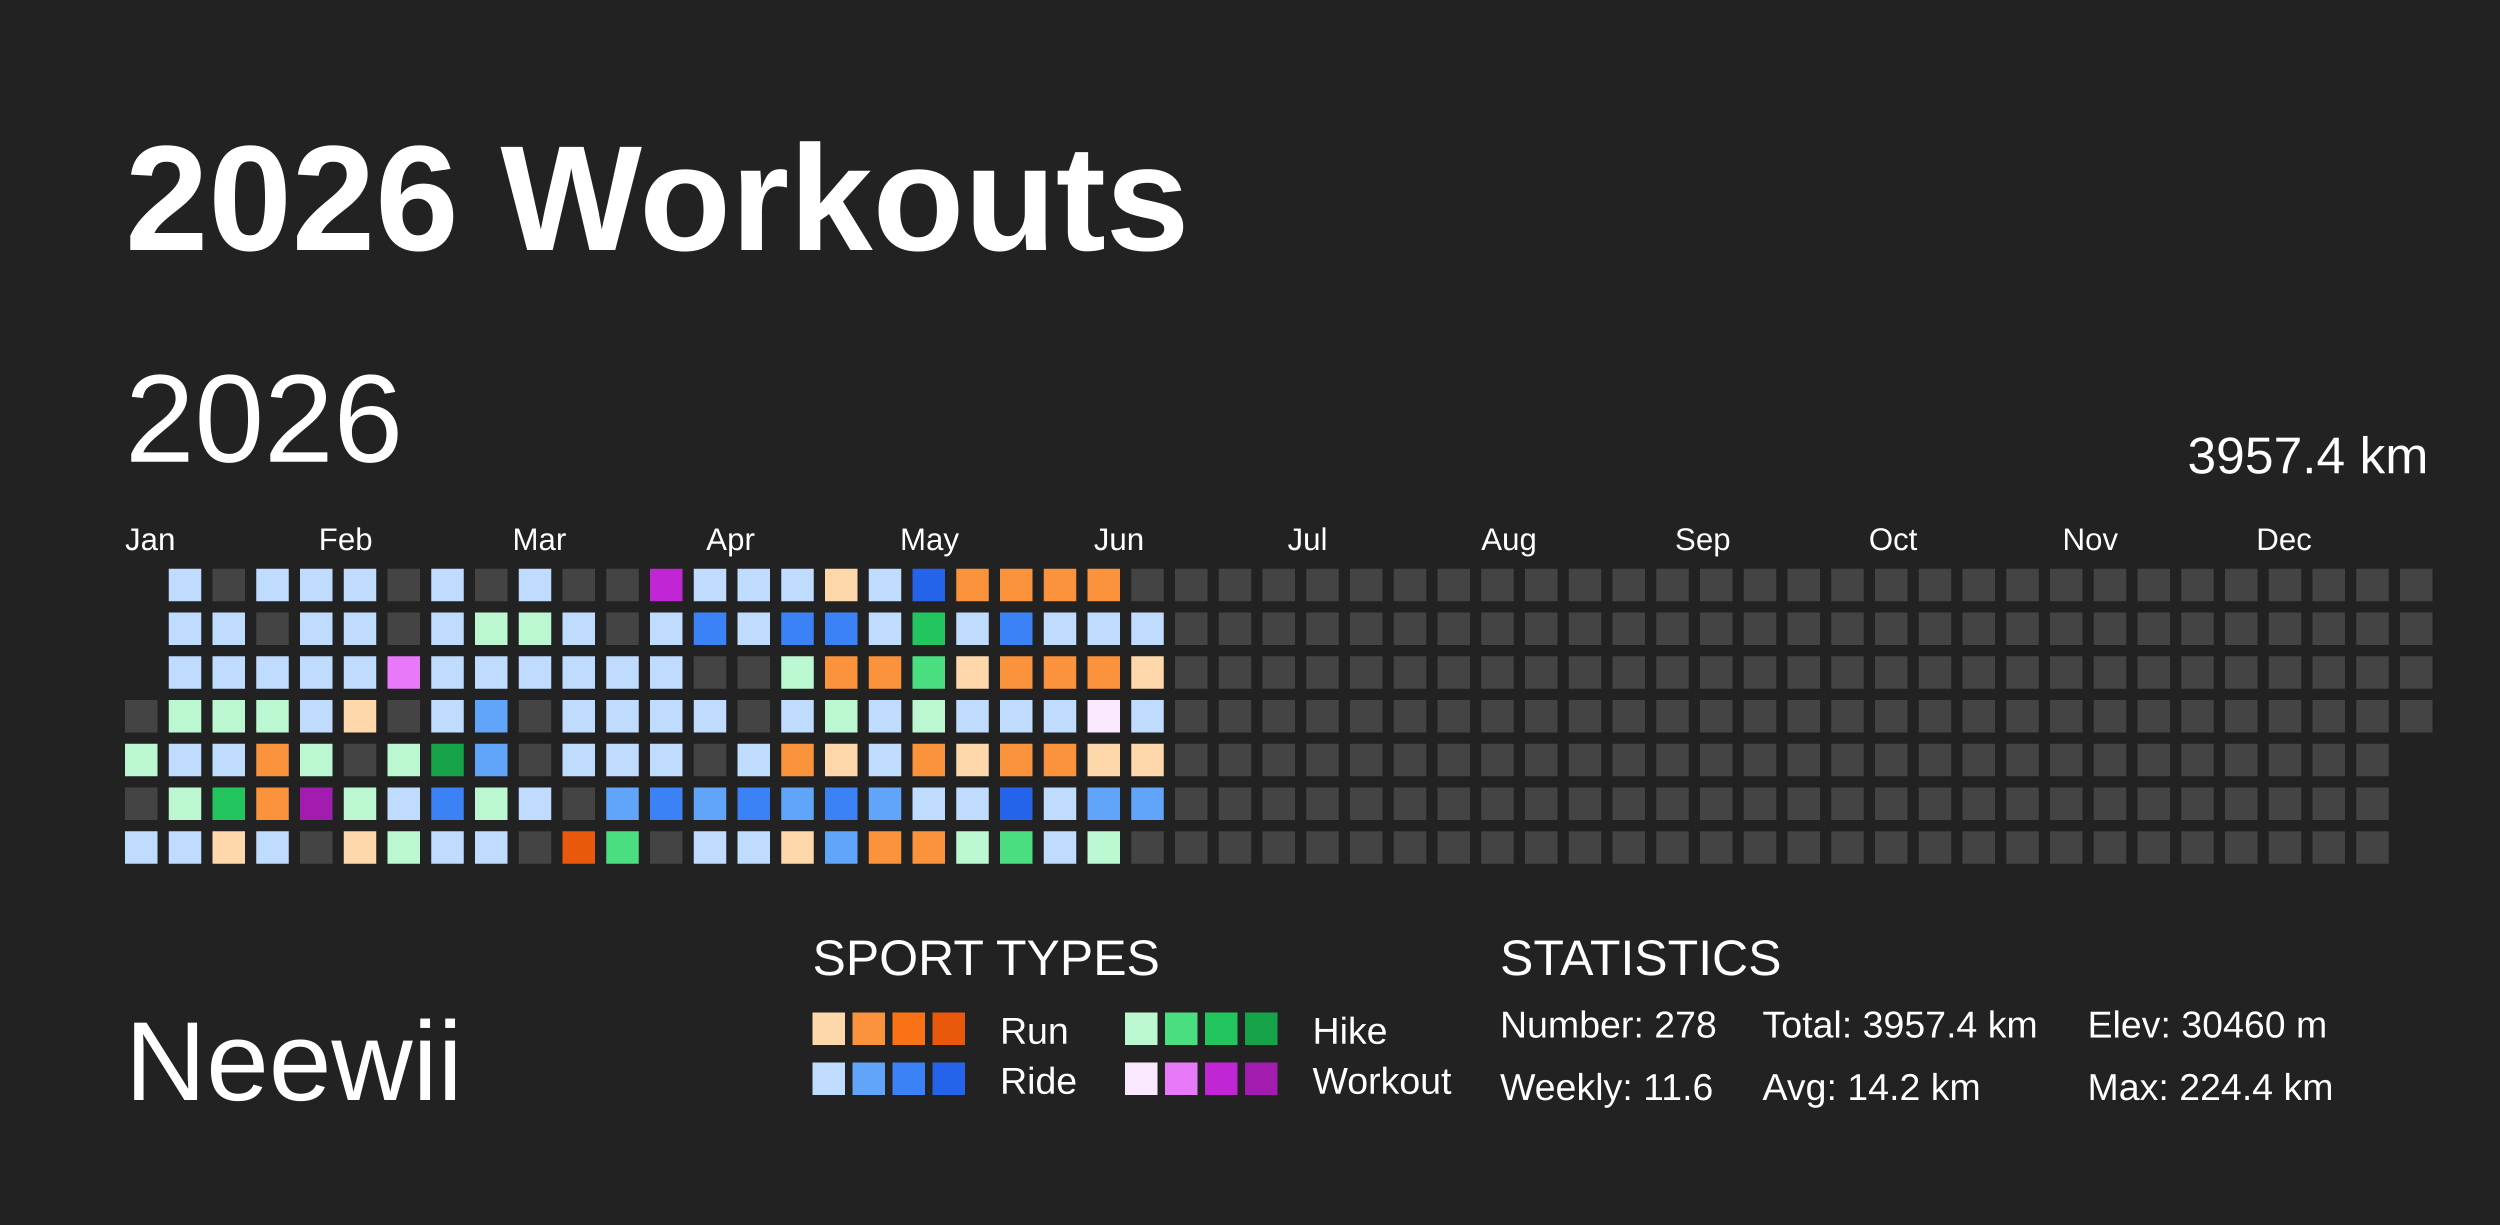
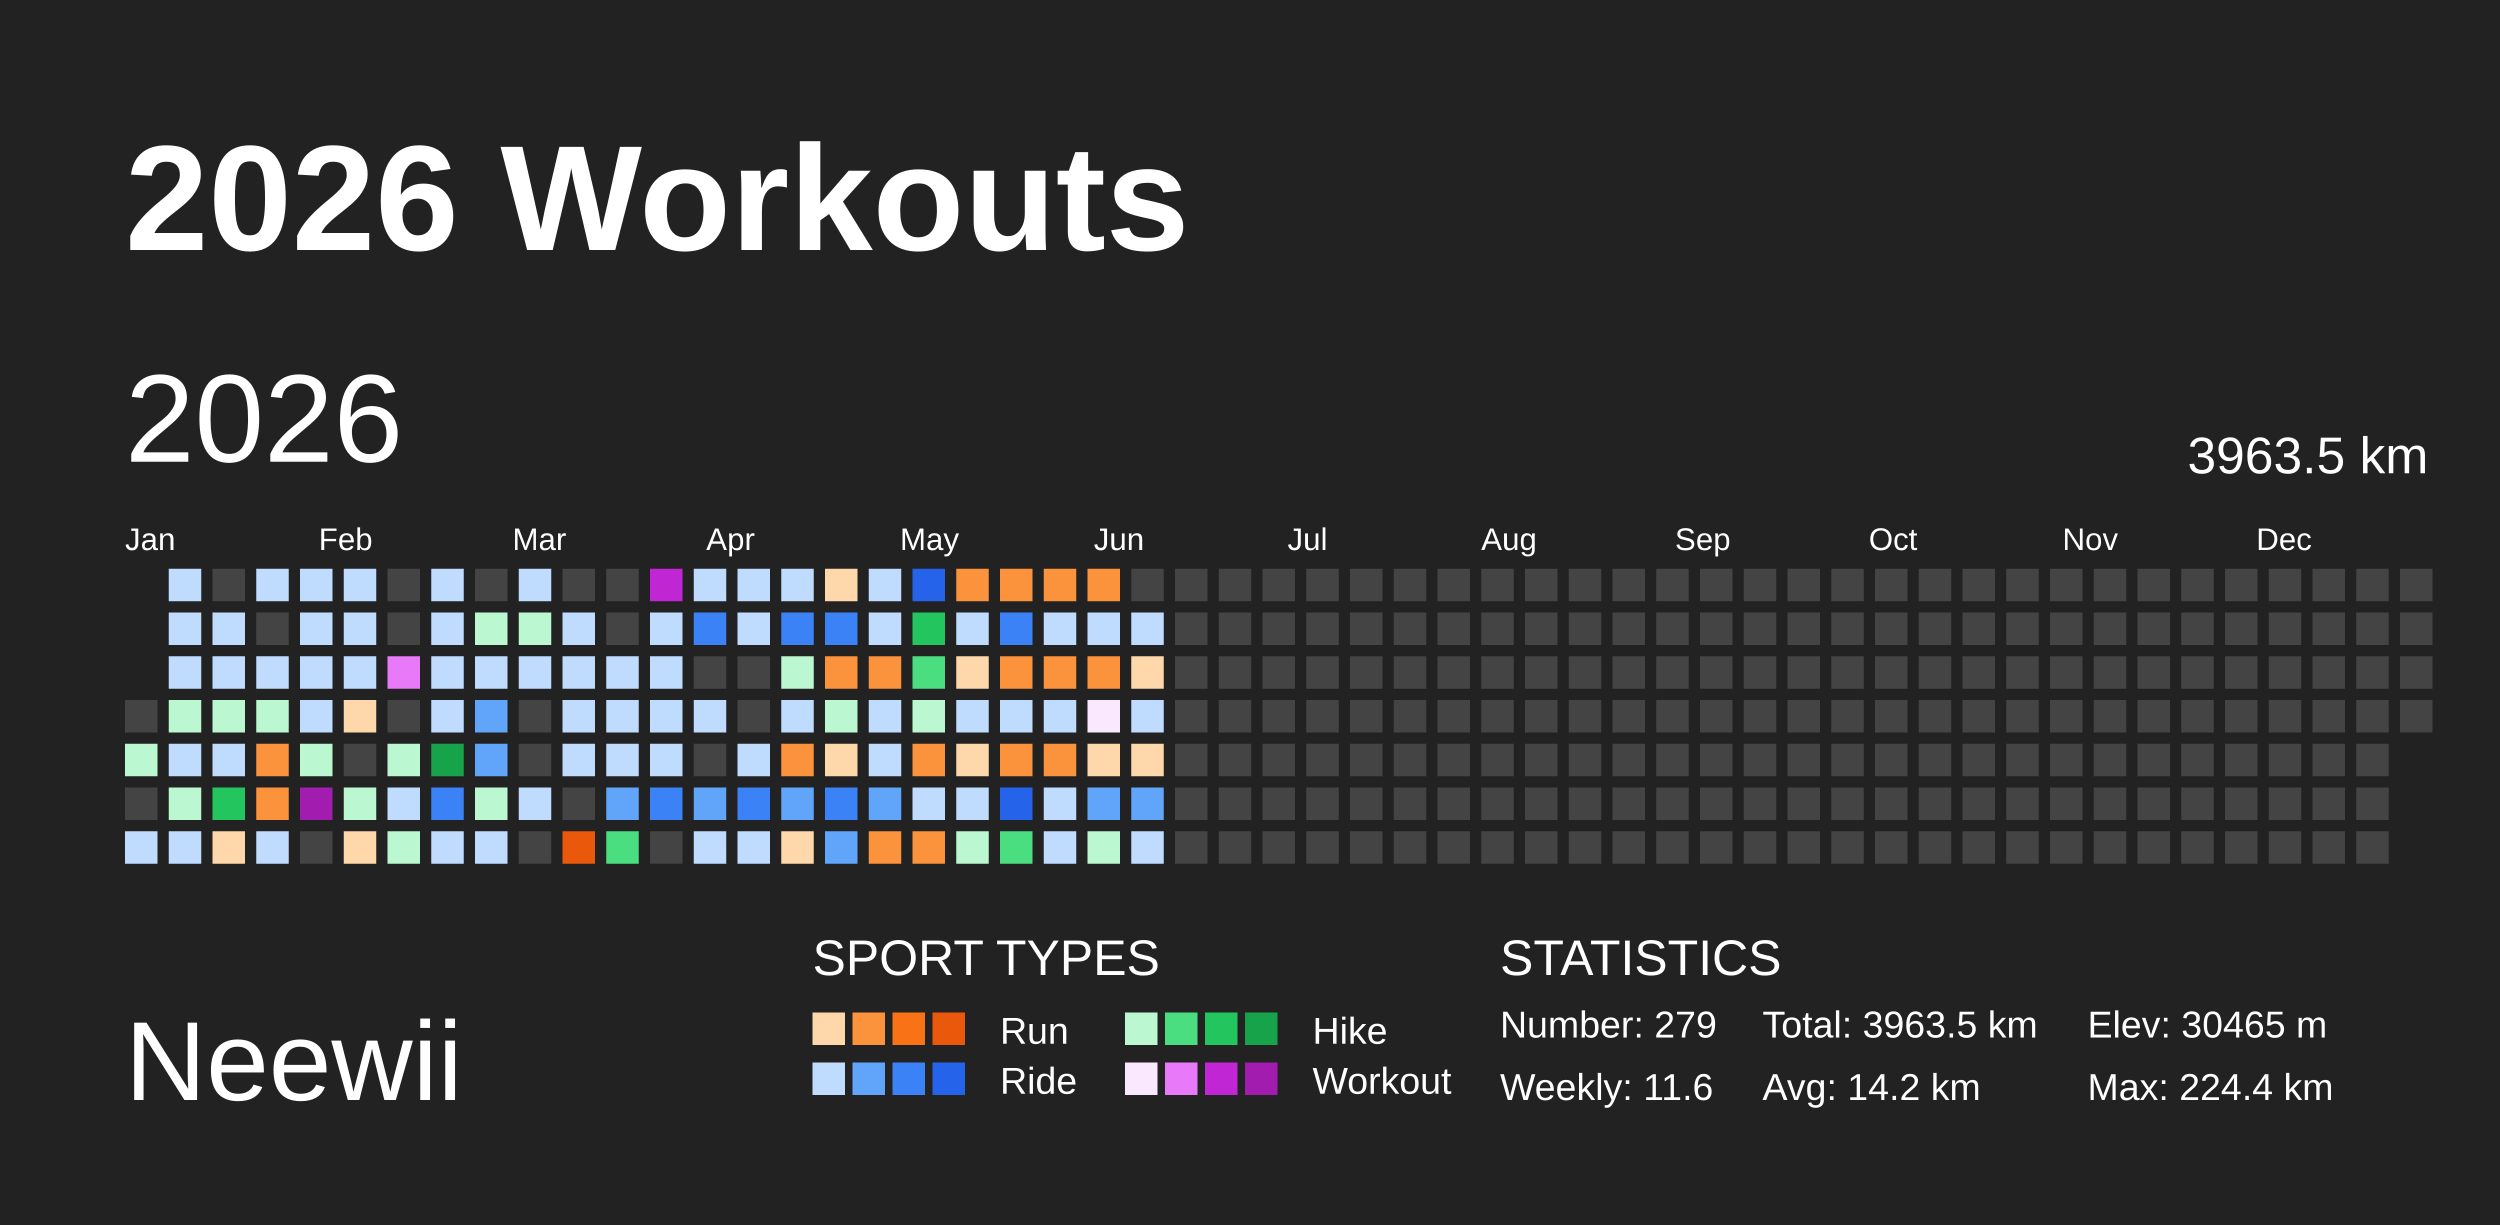
<svg xmlns="http://www.w3.org/2000/svg" baseProfile="full" height="98mm" version="1.1" viewBox="0,0,200,98" width="200mm">
  <defs />
  <rect fill="#222222" height="98" width="200" x="0" y="0" />
  <text fill="#FFFFFF" style="font-size:12px; font-family:Arial; font-weight:bold;" x="10" y="20">2026 Workouts</text>
  <text fill="#FFFFFF" style="font-size:9px; font-family:Arial" x="10" y="88">Neewii</text>
  <text fill="#FFFFFF" style="font-size:4px; font-family:Arial" x="65" y="78">SPORT TYPES</text>
  <rect fill="#fed7aa" height="2.6" width="2.6" x="65.0" y="81" />
  <rect fill="#fb923c" height="2.6" width="2.6" x="68.2" y="81" />
  <rect fill="#f97316" height="2.6" width="2.6" x="71.4" y="81" />
  <rect fill="#ea580c" height="2.6" width="2.6" x="74.6" y="81" />
  <text fill="#FFFFFF" style="font-size:3px; font-family:Arial" x="80" y="83.5">Run</text>
  <rect fill="#bbf7d0" height="2.6" width="2.6" x="90.0" y="81" />
  <rect fill="#4ade80" height="2.6" width="2.6" x="93.2" y="81" />
  <rect fill="#22c55e" height="2.6" width="2.6" x="96.4" y="81" />
  <rect fill="#16a34a" height="2.6" width="2.6" x="99.6" y="81" />
  <text fill="#FFFFFF" style="font-size:3px; font-family:Arial" x="105" y="83.5">Hike</text>
  <rect fill="#bfdbfe" height="2.6" width="2.6" x="65.0" y="85" />
  <rect fill="#60a5fa" height="2.6" width="2.6" x="68.2" y="85" />
  <rect fill="#3b82f6" height="2.6" width="2.6" x="71.4" y="85" />
  <rect fill="#2563eb" height="2.6" width="2.6" x="74.6" y="85" />
  <text fill="#FFFFFF" style="font-size:3px; font-family:Arial" x="80" y="87.5">Ride</text>
  <rect fill="#fae8ff" height="2.6" width="2.6" x="90.0" y="85" />
  <rect fill="#e879f9" height="2.6" width="2.6" x="93.2" y="85" />
  <rect fill="#c026d3" height="2.6" width="2.6" x="96.4" y="85" />
  <rect fill="#a21caf" height="2.6" width="2.6" x="99.6" y="85" />
  <text fill="#FFFFFF" style="font-size:3px; font-family:Arial" x="105" y="87.5">Workout</text>
  <text fill="#FFFFFF" style="font-size:4px; font-family:Arial" x="120" y="78">STATISTICS</text>
-   <text fill="#FFFFFF" style="font-size:3px; font-family:Arial" x="120" y="83">Number: 278</text>
+   <text fill="#FFFFFF" style="font-size:3px; font-family:Arial" x="120" y="83">Number: 279</text>
  <text fill="#FFFFFF" style="font-size:3px; font-family:Arial" x="120" y="88">Weekly: 11.6</text>
-   <text fill="#FFFFFF" style="font-size:3px; font-family:Arial" x="141" y="83">Total: 3957.4 km</text>
+   <text fill="#FFFFFF" style="font-size:3px; font-family:Arial" x="141" y="83">Total: 3963.5 km</text>
  <text fill="#FFFFFF" style="font-size:3px; font-family:Arial" x="141" y="88">Avg: 14.2 km</text>
-   <text fill="#FFFFFF" style="font-size:3px; font-family:Arial" x="167" y="83">Elev: 30460 m</text>
+   <text fill="#FFFFFF" style="font-size:3px; font-family:Arial" x="167" y="83">Elev: 30465 m</text>
  <text fill="#FFFFFF" style="font-size:3px; font-family:Arial" x="167" y="88">Max: 224.4 km</text>
  <text dominant-baseline="hanging" fill="#FFFFFF" style="font-size:10.0px; font-family:Arial;" x="10" y="30">2026</text>
-   <text dominant-baseline="hanging" fill="#FFFFFF" style="font-size:4.125px; font-family:Arial;" x="175" y="35">3957.4 km</text>
+   <text dominant-baseline="hanging" fill="#FFFFFF" style="font-size:4.125px; font-family:Arial;" x="175" y="35">3963.5 km</text>
  <text fill="#FFFFFF" style="font-size:2.5px; font-family:Arial" x="10.0" y="44">Jan</text>
  <text fill="#FFFFFF" style="font-size:2.5px; font-family:Arial" x="25.5" y="44">Feb</text>
  <text fill="#FFFFFF" style="font-size:2.5px; font-family:Arial" x="41.0" y="44">Mar</text>
  <text fill="#FFFFFF" style="font-size:2.5px; font-family:Arial" x="56.5" y="44">Apr</text>
  <text fill="#FFFFFF" style="font-size:2.5px; font-family:Arial" x="72.0" y="44">May</text>
  <text fill="#FFFFFF" style="font-size:2.5px; font-family:Arial" x="87.5" y="44">Jun</text>
  <text fill="#FFFFFF" style="font-size:2.5px; font-family:Arial" x="103.0" y="44">Jul</text>
  <text fill="#FFFFFF" style="font-size:2.5px; font-family:Arial" x="118.5" y="44">Aug</text>
  <text fill="#FFFFFF" style="font-size:2.5px; font-family:Arial" x="134.0" y="44">Sep</text>
  <text fill="#FFFFFF" style="font-size:2.5px; font-family:Arial" x="149.5" y="44">Oct</text>
  <text fill="#FFFFFF" style="font-size:2.5px; font-family:Arial" x="165.0" y="44">Nov</text>
  <text fill="#FFFFFF" style="font-size:2.5px; font-family:Arial" x="180.5" y="44">Dec</text>
  <rect fill="#444444" height="2.6" width="2.6" x="10.0" y="56.0" />
  <rect fill="#bbf7d0" height="2.6" width="2.6" x="10.0" y="59.5" />
  <rect fill="#444444" height="2.6" width="2.6" x="10.0" y="63.0" />
  <rect fill="#bfdbfe" height="2.6" width="2.6" x="10.0" y="66.5" />
  <rect fill="#bfdbfe" height="2.6" width="2.6" x="13.5" y="45.5" />
  <rect fill="#bfdbfe" height="2.6" width="2.6" x="13.5" y="49.0" />
  <rect fill="#bfdbfe" height="2.6" width="2.6" x="13.5" y="52.5" />
  <rect fill="#bbf7d0" height="2.6" width="2.6" x="13.5" y="56.0" />
  <rect fill="#bfdbfe" height="2.6" width="2.6" x="13.5" y="59.5" />
  <rect fill="#bbf7d0" height="2.6" width="2.6" x="13.5" y="63.0" />
  <rect fill="#bfdbfe" height="2.6" width="2.6" x="13.5" y="66.5" />
  <rect fill="#444444" height="2.6" width="2.6" x="17.0" y="45.5" />
  <rect fill="#bfdbfe" height="2.6" width="2.6" x="17.0" y="49.0" />
  <rect fill="#bfdbfe" height="2.6" width="2.6" x="17.0" y="52.5" />
  <rect fill="#bbf7d0" height="2.6" width="2.6" x="17.0" y="56.0" />
  <rect fill="#bfdbfe" height="2.6" width="2.6" x="17.0" y="59.5" />
  <rect fill="#22c55e" height="2.6" width="2.6" x="17.0" y="63.0" />
  <rect fill="#fed7aa" height="2.6" width="2.6" x="17.0" y="66.5" />
  <rect fill="#bfdbfe" height="2.6" width="2.6" x="20.5" y="45.5" />
  <rect fill="#444444" height="2.6" width="2.6" x="20.5" y="49.0" />
  <rect fill="#bfdbfe" height="2.6" width="2.6" x="20.5" y="52.5" />
  <rect fill="#bbf7d0" height="2.6" width="2.6" x="20.5" y="56.0" />
  <rect fill="#fb923c" height="2.6" width="2.6" x="20.5" y="59.5" />
  <rect fill="#fb923c" height="2.6" width="2.6" x="20.5" y="63.0" />
  <rect fill="#bfdbfe" height="2.6" width="2.6" x="20.5" y="66.5" />
  <rect fill="#bfdbfe" height="2.6" width="2.6" x="24.0" y="45.5" />
  <rect fill="#bfdbfe" height="2.6" width="2.6" x="24.0" y="49.0" />
  <rect fill="#bfdbfe" height="2.6" width="2.6" x="24.0" y="52.5" />
  <rect fill="#bfdbfe" height="2.6" width="2.6" x="24.0" y="56.0" />
  <rect fill="#bbf7d0" height="2.6" width="2.6" x="24.0" y="59.5" />
  <rect fill="#a21caf" height="2.6" width="2.6" x="24.0" y="63.0" />
  <rect fill="#444444" height="2.6" width="2.6" x="24.0" y="66.5" />
  <rect fill="#bfdbfe" height="2.6" width="2.6" x="27.5" y="45.5" />
  <rect fill="#bfdbfe" height="2.6" width="2.6" x="27.5" y="49.0" />
  <rect fill="#bfdbfe" height="2.6" width="2.6" x="27.5" y="52.5" />
  <rect fill="#fed7aa" height="2.6" width="2.6" x="27.5" y="56.0" />
  <rect fill="#444444" height="2.6" width="2.6" x="27.5" y="59.5" />
  <rect fill="#bbf7d0" height="2.6" width="2.6" x="27.5" y="63.0" />
  <rect fill="#fed7aa" height="2.6" width="2.6" x="27.5" y="66.5" />
  <rect fill="#444444" height="2.6" width="2.6" x="31.0" y="45.5" />
  <rect fill="#444444" height="2.6" width="2.6" x="31.0" y="49.0" />
  <rect fill="#e879f9" height="2.6" width="2.6" x="31.0" y="52.5" />
  <rect fill="#444444" height="2.6" width="2.6" x="31.0" y="56.0" />
  <rect fill="#bbf7d0" height="2.6" width="2.6" x="31.0" y="59.5" />
  <rect fill="#bfdbfe" height="2.6" width="2.6" x="31.0" y="63.0" />
  <rect fill="#bbf7d0" height="2.6" width="2.6" x="31.0" y="66.5" />
  <rect fill="#bfdbfe" height="2.6" width="2.6" x="34.5" y="45.5" />
  <rect fill="#bfdbfe" height="2.6" width="2.6" x="34.5" y="49.0" />
  <rect fill="#bfdbfe" height="2.6" width="2.6" x="34.5" y="52.5" />
  <rect fill="#bfdbfe" height="2.6" width="2.6" x="34.5" y="56.0" />
  <rect fill="#16a34a" height="2.6" width="2.6" x="34.5" y="59.5" />
  <rect fill="#3b82f6" height="2.6" width="2.6" x="34.5" y="63.0" />
  <rect fill="#bfdbfe" height="2.6" width="2.6" x="34.5" y="66.5" />
  <rect fill="#444444" height="2.6" width="2.6" x="38.0" y="45.5" />
  <rect fill="#bbf7d0" height="2.6" width="2.6" x="38.0" y="49.0" />
  <rect fill="#bfdbfe" height="2.6" width="2.6" x="38.0" y="52.5" />
  <rect fill="#60a5fa" height="2.6" width="2.6" x="38.0" y="56.0" />
  <rect fill="#60a5fa" height="2.6" width="2.6" x="38.0" y="59.5" />
  <rect fill="#bbf7d0" height="2.6" width="2.6" x="38.0" y="63.0" />
  <rect fill="#bfdbfe" height="2.6" width="2.6" x="38.0" y="66.5" />
  <rect fill="#bfdbfe" height="2.6" width="2.6" x="41.5" y="45.5" />
  <rect fill="#bbf7d0" height="2.6" width="2.6" x="41.5" y="49.0" />
  <rect fill="#bfdbfe" height="2.6" width="2.6" x="41.5" y="52.5" />
  <rect fill="#444444" height="2.6" width="2.6" x="41.5" y="56.0" />
  <rect fill="#444444" height="2.6" width="2.6" x="41.5" y="59.5" />
  <rect fill="#bfdbfe" height="2.6" width="2.6" x="41.5" y="63.0" />
  <rect fill="#444444" height="2.6" width="2.6" x="41.5" y="66.5" />
  <rect fill="#444444" height="2.6" width="2.6" x="45.0" y="45.5" />
  <rect fill="#bfdbfe" height="2.6" width="2.6" x="45.0" y="49.0" />
  <rect fill="#bfdbfe" height="2.6" width="2.6" x="45.0" y="52.5" />
  <rect fill="#bfdbfe" height="2.6" width="2.6" x="45.0" y="56.0" />
  <rect fill="#bfdbfe" height="2.6" width="2.6" x="45.0" y="59.5" />
  <rect fill="#444444" height="2.6" width="2.6" x="45.0" y="63.0" />
  <rect fill="#ea580c" height="2.6" width="2.6" x="45.0" y="66.5" />
  <rect fill="#444444" height="2.6" width="2.6" x="48.5" y="45.5" />
  <rect fill="#444444" height="2.6" width="2.6" x="48.5" y="49.0" />
  <rect fill="#bfdbfe" height="2.6" width="2.6" x="48.5" y="52.5" />
  <rect fill="#bfdbfe" height="2.6" width="2.6" x="48.5" y="56.0" />
  <rect fill="#bfdbfe" height="2.6" width="2.6" x="48.5" y="59.5" />
  <rect fill="#60a5fa" height="2.6" width="2.6" x="48.5" y="63.0" />
  <rect fill="#4ade80" height="2.6" width="2.6" x="48.5" y="66.5" />
  <rect fill="#c026d3" height="2.6" width="2.6" x="52.0" y="45.5" />
  <rect fill="#bfdbfe" height="2.6" width="2.6" x="52.0" y="49.0" />
  <rect fill="#bfdbfe" height="2.6" width="2.6" x="52.0" y="52.5" />
  <rect fill="#bfdbfe" height="2.6" width="2.6" x="52.0" y="56.0" />
  <rect fill="#bfdbfe" height="2.6" width="2.6" x="52.0" y="59.5" />
  <rect fill="#3b82f6" height="2.6" width="2.6" x="52.0" y="63.0" />
  <rect fill="#444444" height="2.6" width="2.6" x="52.0" y="66.5" />
  <rect fill="#bfdbfe" height="2.6" width="2.6" x="55.5" y="45.5" />
  <rect fill="#3b82f6" height="2.6" width="2.6" x="55.5" y="49.0" />
  <rect fill="#444444" height="2.6" width="2.6" x="55.5" y="52.5" />
  <rect fill="#bfdbfe" height="2.6" width="2.6" x="55.5" y="56.0" />
  <rect fill="#444444" height="2.6" width="2.6" x="55.5" y="59.5" />
  <rect fill="#60a5fa" height="2.6" width="2.6" x="55.5" y="63.0" />
  <rect fill="#bfdbfe" height="2.6" width="2.6" x="55.5" y="66.5" />
  <rect fill="#bfdbfe" height="2.6" width="2.6" x="59.0" y="45.5" />
  <rect fill="#bfdbfe" height="2.6" width="2.6" x="59.0" y="49.0" />
  <rect fill="#444444" height="2.6" width="2.6" x="59.0" y="52.5" />
  <rect fill="#444444" height="2.6" width="2.6" x="59.0" y="56.0" />
  <rect fill="#bfdbfe" height="2.6" width="2.6" x="59.0" y="59.5" />
  <rect fill="#3b82f6" height="2.6" width="2.6" x="59.0" y="63.0" />
  <rect fill="#bfdbfe" height="2.6" width="2.6" x="59.0" y="66.5" />
  <rect fill="#bfdbfe" height="2.6" width="2.6" x="62.5" y="45.5" />
  <rect fill="#3b82f6" height="2.6" width="2.6" x="62.5" y="49.0" />
  <rect fill="#bbf7d0" height="2.6" width="2.6" x="62.5" y="52.5" />
  <rect fill="#bfdbfe" height="2.6" width="2.6" x="62.5" y="56.0" />
  <rect fill="#fb923c" height="2.6" width="2.6" x="62.5" y="59.5" />
  <rect fill="#60a5fa" height="2.6" width="2.6" x="62.5" y="63.0" />
  <rect fill="#fed7aa" height="2.6" width="2.6" x="62.5" y="66.5" />
  <rect fill="#fed7aa" height="2.6" width="2.6" x="66.0" y="45.5" />
  <rect fill="#3b82f6" height="2.6" width="2.6" x="66.0" y="49.0" />
  <rect fill="#fb923c" height="2.6" width="2.6" x="66.0" y="52.5" />
  <rect fill="#bbf7d0" height="2.6" width="2.6" x="66.0" y="56.0" />
  <rect fill="#fed7aa" height="2.6" width="2.6" x="66.0" y="59.5" />
  <rect fill="#3b82f6" height="2.6" width="2.6" x="66.0" y="63.0" />
  <rect fill="#60a5fa" height="2.6" width="2.6" x="66.0" y="66.5" />
  <rect fill="#bfdbfe" height="2.6" width="2.6" x="69.5" y="45.5" />
  <rect fill="#bfdbfe" height="2.6" width="2.6" x="69.5" y="49.0" />
  <rect fill="#fb923c" height="2.6" width="2.6" x="69.5" y="52.5" />
  <rect fill="#bfdbfe" height="2.6" width="2.6" x="69.5" y="56.0" />
  <rect fill="#bfdbfe" height="2.6" width="2.6" x="69.5" y="59.5" />
  <rect fill="#60a5fa" height="2.6" width="2.6" x="69.5" y="63.0" />
  <rect fill="#fb923c" height="2.6" width="2.6" x="69.5" y="66.5" />
  <rect fill="#2563eb" height="2.6" width="2.6" x="73.0" y="45.5" />
  <rect fill="#22c55e" height="2.6" width="2.6" x="73.0" y="49.0" />
  <rect fill="#4ade80" height="2.6" width="2.6" x="73.0" y="52.5" />
  <rect fill="#bbf7d0" height="2.6" width="2.6" x="73.0" y="56.0" />
  <rect fill="#fb923c" height="2.6" width="2.6" x="73.0" y="59.5" />
  <rect fill="#bfdbfe" height="2.6" width="2.6" x="73.0" y="63.0" />
  <rect fill="#fb923c" height="2.6" width="2.6" x="73.0" y="66.5" />
  <rect fill="#fb923c" height="2.6" width="2.6" x="76.5" y="45.5" />
  <rect fill="#bfdbfe" height="2.6" width="2.6" x="76.5" y="49.0" />
  <rect fill="#fed7aa" height="2.6" width="2.6" x="76.5" y="52.5" />
  <rect fill="#bfdbfe" height="2.6" width="2.6" x="76.5" y="56.0" />
  <rect fill="#fed7aa" height="2.6" width="2.6" x="76.5" y="59.5" />
  <rect fill="#bfdbfe" height="2.6" width="2.6" x="76.5" y="63.0" />
  <rect fill="#bbf7d0" height="2.6" width="2.6" x="76.5" y="66.5" />
  <rect fill="#fb923c" height="2.6" width="2.6" x="80.0" y="45.5" />
  <rect fill="#3b82f6" height="2.6" width="2.6" x="80.0" y="49.0" />
  <rect fill="#fb923c" height="2.6" width="2.6" x="80.0" y="52.5" />
  <rect fill="#bfdbfe" height="2.6" width="2.6" x="80.0" y="56.0" />
  <rect fill="#fb923c" height="2.6" width="2.6" x="80.0" y="59.5" />
  <rect fill="#2563eb" height="2.6" width="2.6" x="80.0" y="63.0" />
  <rect fill="#4ade80" height="2.6" width="2.6" x="80.0" y="66.5" />
  <rect fill="#fb923c" height="2.6" width="2.6" x="83.5" y="45.5" />
  <rect fill="#bfdbfe" height="2.6" width="2.6" x="83.5" y="49.0" />
  <rect fill="#fb923c" height="2.6" width="2.6" x="83.5" y="52.5" />
  <rect fill="#bfdbfe" height="2.6" width="2.6" x="83.5" y="56.0" />
  <rect fill="#fb923c" height="2.6" width="2.6" x="83.5" y="59.5" />
  <rect fill="#bfdbfe" height="2.6" width="2.6" x="83.5" y="63.0" />
  <rect fill="#bfdbfe" height="2.6" width="2.6" x="83.5" y="66.5" />
  <rect fill="#fb923c" height="2.6" width="2.6" x="87.0" y="45.5" />
  <rect fill="#bfdbfe" height="2.6" width="2.6" x="87.0" y="49.0" />
  <rect fill="#fb923c" height="2.6" width="2.6" x="87.0" y="52.5" />
  <rect fill="#fae8ff" height="2.6" width="2.6" x="87.0" y="56.0" />
  <rect fill="#fed7aa" height="2.6" width="2.6" x="87.0" y="59.5" />
  <rect fill="#60a5fa" height="2.6" width="2.6" x="87.0" y="63.0" />
  <rect fill="#bbf7d0" height="2.6" width="2.6" x="87.0" y="66.5" />
  <rect fill="#444444" height="2.6" width="2.6" x="90.5" y="45.5" />
  <rect fill="#bfdbfe" height="2.6" width="2.6" x="90.5" y="49.0" />
  <rect fill="#fed7aa" height="2.6" width="2.6" x="90.5" y="52.5" />
  <rect fill="#bfdbfe" height="2.6" width="2.6" x="90.5" y="56.0" />
  <rect fill="#fed7aa" height="2.6" width="2.6" x="90.5" y="59.5" />
  <rect fill="#60a5fa" height="2.6" width="2.6" x="90.5" y="63.0" />
-   <rect fill="#444444" height="2.6" width="2.6" x="90.5" y="66.5" />
+   <rect fill="#bfdbfe" height="2.6" width="2.6" x="90.5" y="66.5" />
  <rect fill="#444444" height="2.6" width="2.6" x="94.0" y="45.5" />
  <rect fill="#444444" height="2.6" width="2.6" x="94.0" y="49.0" />
  <rect fill="#444444" height="2.6" width="2.6" x="94.0" y="52.5" />
  <rect fill="#444444" height="2.6" width="2.6" x="94.0" y="56.0" />
  <rect fill="#444444" height="2.6" width="2.6" x="94.0" y="59.5" />
  <rect fill="#444444" height="2.6" width="2.6" x="94.0" y="63.0" />
  <rect fill="#444444" height="2.6" width="2.6" x="94.0" y="66.5" />
  <rect fill="#444444" height="2.6" width="2.6" x="97.5" y="45.5" />
  <rect fill="#444444" height="2.6" width="2.6" x="97.5" y="49.0" />
  <rect fill="#444444" height="2.6" width="2.6" x="97.5" y="52.5" />
  <rect fill="#444444" height="2.6" width="2.6" x="97.5" y="56.0" />
  <rect fill="#444444" height="2.6" width="2.6" x="97.5" y="59.5" />
  <rect fill="#444444" height="2.6" width="2.6" x="97.5" y="63.0" />
  <rect fill="#444444" height="2.6" width="2.6" x="97.5" y="66.5" />
  <rect fill="#444444" height="2.6" width="2.6" x="101.0" y="45.5" />
  <rect fill="#444444" height="2.6" width="2.6" x="101.0" y="49.0" />
  <rect fill="#444444" height="2.6" width="2.6" x="101.0" y="52.5" />
  <rect fill="#444444" height="2.6" width="2.6" x="101.0" y="56.0" />
  <rect fill="#444444" height="2.6" width="2.6" x="101.0" y="59.5" />
  <rect fill="#444444" height="2.6" width="2.6" x="101.0" y="63.0" />
  <rect fill="#444444" height="2.6" width="2.6" x="101.0" y="66.5" />
  <rect fill="#444444" height="2.6" width="2.6" x="104.5" y="45.5" />
  <rect fill="#444444" height="2.6" width="2.6" x="104.5" y="49.0" />
  <rect fill="#444444" height="2.6" width="2.6" x="104.5" y="52.5" />
  <rect fill="#444444" height="2.6" width="2.6" x="104.5" y="56.0" />
  <rect fill="#444444" height="2.6" width="2.6" x="104.5" y="59.5" />
  <rect fill="#444444" height="2.6" width="2.6" x="104.5" y="63.0" />
  <rect fill="#444444" height="2.6" width="2.6" x="104.5" y="66.5" />
  <rect fill="#444444" height="2.6" width="2.6" x="108.0" y="45.5" />
  <rect fill="#444444" height="2.6" width="2.6" x="108.0" y="49.0" />
  <rect fill="#444444" height="2.6" width="2.6" x="108.0" y="52.5" />
  <rect fill="#444444" height="2.6" width="2.6" x="108.0" y="56.0" />
  <rect fill="#444444" height="2.6" width="2.6" x="108.0" y="59.5" />
  <rect fill="#444444" height="2.6" width="2.6" x="108.0" y="63.0" />
  <rect fill="#444444" height="2.6" width="2.6" x="108.0" y="66.5" />
  <rect fill="#444444" height="2.6" width="2.6" x="111.5" y="45.5" />
  <rect fill="#444444" height="2.6" width="2.6" x="111.5" y="49.0" />
  <rect fill="#444444" height="2.6" width="2.6" x="111.5" y="52.5" />
  <rect fill="#444444" height="2.6" width="2.6" x="111.5" y="56.0" />
  <rect fill="#444444" height="2.6" width="2.6" x="111.5" y="59.5" />
  <rect fill="#444444" height="2.6" width="2.6" x="111.5" y="63.0" />
  <rect fill="#444444" height="2.6" width="2.6" x="111.5" y="66.5" />
  <rect fill="#444444" height="2.6" width="2.6" x="115.0" y="45.5" />
  <rect fill="#444444" height="2.6" width="2.6" x="115.0" y="49.0" />
  <rect fill="#444444" height="2.6" width="2.6" x="115.0" y="52.5" />
  <rect fill="#444444" height="2.6" width="2.6" x="115.0" y="56.0" />
  <rect fill="#444444" height="2.6" width="2.6" x="115.0" y="59.5" />
  <rect fill="#444444" height="2.6" width="2.6" x="115.0" y="63.0" />
  <rect fill="#444444" height="2.6" width="2.6" x="115.0" y="66.5" />
  <rect fill="#444444" height="2.6" width="2.6" x="118.5" y="45.5" />
  <rect fill="#444444" height="2.6" width="2.6" x="118.5" y="49.0" />
  <rect fill="#444444" height="2.6" width="2.6" x="118.5" y="52.5" />
  <rect fill="#444444" height="2.6" width="2.6" x="118.5" y="56.0" />
  <rect fill="#444444" height="2.6" width="2.6" x="118.5" y="59.5" />
  <rect fill="#444444" height="2.6" width="2.6" x="118.5" y="63.0" />
  <rect fill="#444444" height="2.6" width="2.6" x="118.5" y="66.5" />
  <rect fill="#444444" height="2.6" width="2.6" x="122.0" y="45.5" />
  <rect fill="#444444" height="2.6" width="2.6" x="122.0" y="49.0" />
  <rect fill="#444444" height="2.6" width="2.6" x="122.0" y="52.5" />
  <rect fill="#444444" height="2.6" width="2.6" x="122.0" y="56.0" />
  <rect fill="#444444" height="2.6" width="2.6" x="122.0" y="59.5" />
  <rect fill="#444444" height="2.6" width="2.6" x="122.0" y="63.0" />
  <rect fill="#444444" height="2.6" width="2.6" x="122.0" y="66.5" />
  <rect fill="#444444" height="2.6" width="2.6" x="125.5" y="45.5" />
  <rect fill="#444444" height="2.6" width="2.6" x="125.5" y="49.0" />
  <rect fill="#444444" height="2.6" width="2.6" x="125.5" y="52.5" />
  <rect fill="#444444" height="2.6" width="2.6" x="125.5" y="56.0" />
  <rect fill="#444444" height="2.6" width="2.6" x="125.5" y="59.5" />
  <rect fill="#444444" height="2.6" width="2.6" x="125.5" y="63.0" />
  <rect fill="#444444" height="2.6" width="2.6" x="125.5" y="66.5" />
  <rect fill="#444444" height="2.6" width="2.6" x="129.0" y="45.5" />
  <rect fill="#444444" height="2.6" width="2.6" x="129.0" y="49.0" />
  <rect fill="#444444" height="2.6" width="2.6" x="129.0" y="52.5" />
  <rect fill="#444444" height="2.6" width="2.6" x="129.0" y="56.0" />
  <rect fill="#444444" height="2.6" width="2.6" x="129.0" y="59.5" />
  <rect fill="#444444" height="2.6" width="2.6" x="129.0" y="63.0" />
  <rect fill="#444444" height="2.6" width="2.6" x="129.0" y="66.5" />
  <rect fill="#444444" height="2.6" width="2.6" x="132.5" y="45.5" />
  <rect fill="#444444" height="2.6" width="2.6" x="132.5" y="49.0" />
  <rect fill="#444444" height="2.6" width="2.6" x="132.5" y="52.5" />
  <rect fill="#444444" height="2.6" width="2.6" x="132.5" y="56.0" />
  <rect fill="#444444" height="2.6" width="2.6" x="132.5" y="59.5" />
  <rect fill="#444444" height="2.6" width="2.6" x="132.5" y="63.0" />
  <rect fill="#444444" height="2.6" width="2.6" x="132.5" y="66.5" />
  <rect fill="#444444" height="2.6" width="2.6" x="136.0" y="45.5" />
  <rect fill="#444444" height="2.6" width="2.6" x="136.0" y="49.0" />
  <rect fill="#444444" height="2.6" width="2.6" x="136.0" y="52.5" />
  <rect fill="#444444" height="2.6" width="2.6" x="136.0" y="56.0" />
  <rect fill="#444444" height="2.6" width="2.6" x="136.0" y="59.5" />
  <rect fill="#444444" height="2.6" width="2.6" x="136.0" y="63.0" />
  <rect fill="#444444" height="2.6" width="2.6" x="136.0" y="66.5" />
  <rect fill="#444444" height="2.6" width="2.6" x="139.5" y="45.5" />
  <rect fill="#444444" height="2.6" width="2.6" x="139.5" y="49.0" />
  <rect fill="#444444" height="2.6" width="2.6" x="139.5" y="52.5" />
  <rect fill="#444444" height="2.6" width="2.6" x="139.5" y="56.0" />
  <rect fill="#444444" height="2.6" width="2.6" x="139.5" y="59.5" />
  <rect fill="#444444" height="2.6" width="2.6" x="139.5" y="63.0" />
  <rect fill="#444444" height="2.6" width="2.6" x="139.5" y="66.5" />
  <rect fill="#444444" height="2.6" width="2.6" x="143.0" y="45.5" />
  <rect fill="#444444" height="2.6" width="2.6" x="143.0" y="49.0" />
  <rect fill="#444444" height="2.6" width="2.6" x="143.0" y="52.5" />
  <rect fill="#444444" height="2.6" width="2.6" x="143.0" y="56.0" />
  <rect fill="#444444" height="2.6" width="2.6" x="143.0" y="59.5" />
  <rect fill="#444444" height="2.6" width="2.6" x="143.0" y="63.0" />
  <rect fill="#444444" height="2.6" width="2.6" x="143.0" y="66.5" />
  <rect fill="#444444" height="2.6" width="2.6" x="146.5" y="45.5" />
  <rect fill="#444444" height="2.6" width="2.6" x="146.5" y="49.0" />
  <rect fill="#444444" height="2.6" width="2.6" x="146.5" y="52.5" />
  <rect fill="#444444" height="2.6" width="2.6" x="146.5" y="56.0" />
  <rect fill="#444444" height="2.6" width="2.6" x="146.5" y="59.5" />
  <rect fill="#444444" height="2.6" width="2.6" x="146.5" y="63.0" />
  <rect fill="#444444" height="2.6" width="2.6" x="146.5" y="66.5" />
  <rect fill="#444444" height="2.6" width="2.6" x="150.0" y="45.5" />
  <rect fill="#444444" height="2.6" width="2.6" x="150.0" y="49.0" />
  <rect fill="#444444" height="2.6" width="2.6" x="150.0" y="52.5" />
  <rect fill="#444444" height="2.6" width="2.6" x="150.0" y="56.0" />
  <rect fill="#444444" height="2.6" width="2.6" x="150.0" y="59.5" />
  <rect fill="#444444" height="2.6" width="2.6" x="150.0" y="63.0" />
  <rect fill="#444444" height="2.6" width="2.6" x="150.0" y="66.5" />
  <rect fill="#444444" height="2.6" width="2.6" x="153.5" y="45.5" />
  <rect fill="#444444" height="2.6" width="2.6" x="153.5" y="49.0" />
  <rect fill="#444444" height="2.6" width="2.6" x="153.5" y="52.5" />
  <rect fill="#444444" height="2.6" width="2.6" x="153.5" y="56.0" />
  <rect fill="#444444" height="2.6" width="2.6" x="153.5" y="59.5" />
  <rect fill="#444444" height="2.6" width="2.6" x="153.5" y="63.0" />
  <rect fill="#444444" height="2.6" width="2.6" x="153.5" y="66.5" />
  <rect fill="#444444" height="2.6" width="2.6" x="157.0" y="45.5" />
  <rect fill="#444444" height="2.6" width="2.6" x="157.0" y="49.0" />
  <rect fill="#444444" height="2.6" width="2.6" x="157.0" y="52.5" />
  <rect fill="#444444" height="2.6" width="2.6" x="157.0" y="56.0" />
  <rect fill="#444444" height="2.6" width="2.6" x="157.0" y="59.5" />
  <rect fill="#444444" height="2.6" width="2.6" x="157.0" y="63.0" />
  <rect fill="#444444" height="2.6" width="2.6" x="157.0" y="66.5" />
  <rect fill="#444444" height="2.6" width="2.6" x="160.5" y="45.5" />
  <rect fill="#444444" height="2.6" width="2.6" x="160.5" y="49.0" />
  <rect fill="#444444" height="2.6" width="2.6" x="160.5" y="52.5" />
  <rect fill="#444444" height="2.6" width="2.6" x="160.5" y="56.0" />
  <rect fill="#444444" height="2.6" width="2.6" x="160.5" y="59.5" />
  <rect fill="#444444" height="2.6" width="2.6" x="160.5" y="63.0" />
  <rect fill="#444444" height="2.6" width="2.6" x="160.5" y="66.5" />
  <rect fill="#444444" height="2.6" width="2.6" x="164.0" y="45.5" />
  <rect fill="#444444" height="2.6" width="2.6" x="164.0" y="49.0" />
  <rect fill="#444444" height="2.6" width="2.6" x="164.0" y="52.5" />
  <rect fill="#444444" height="2.6" width="2.6" x="164.0" y="56.0" />
  <rect fill="#444444" height="2.6" width="2.6" x="164.0" y="59.5" />
  <rect fill="#444444" height="2.6" width="2.6" x="164.0" y="63.0" />
  <rect fill="#444444" height="2.6" width="2.6" x="164.0" y="66.5" />
  <rect fill="#444444" height="2.6" width="2.6" x="167.5" y="45.5" />
  <rect fill="#444444" height="2.6" width="2.6" x="167.5" y="49.0" />
  <rect fill="#444444" height="2.6" width="2.6" x="167.5" y="52.5" />
  <rect fill="#444444" height="2.6" width="2.6" x="167.5" y="56.0" />
  <rect fill="#444444" height="2.6" width="2.6" x="167.5" y="59.5" />
  <rect fill="#444444" height="2.6" width="2.6" x="167.5" y="63.0" />
  <rect fill="#444444" height="2.6" width="2.6" x="167.5" y="66.5" />
  <rect fill="#444444" height="2.6" width="2.6" x="171.0" y="45.5" />
  <rect fill="#444444" height="2.6" width="2.6" x="171.0" y="49.0" />
  <rect fill="#444444" height="2.6" width="2.6" x="171.0" y="52.5" />
  <rect fill="#444444" height="2.6" width="2.6" x="171.0" y="56.0" />
  <rect fill="#444444" height="2.6" width="2.6" x="171.0" y="59.5" />
  <rect fill="#444444" height="2.6" width="2.6" x="171.0" y="63.0" />
  <rect fill="#444444" height="2.6" width="2.6" x="171.0" y="66.5" />
  <rect fill="#444444" height="2.6" width="2.6" x="174.5" y="45.5" />
  <rect fill="#444444" height="2.6" width="2.6" x="174.5" y="49.0" />
  <rect fill="#444444" height="2.6" width="2.6" x="174.5" y="52.5" />
  <rect fill="#444444" height="2.6" width="2.6" x="174.5" y="56.0" />
  <rect fill="#444444" height="2.6" width="2.6" x="174.5" y="59.5" />
  <rect fill="#444444" height="2.6" width="2.6" x="174.5" y="63.0" />
  <rect fill="#444444" height="2.6" width="2.6" x="174.5" y="66.5" />
  <rect fill="#444444" height="2.6" width="2.6" x="178.0" y="45.5" />
  <rect fill="#444444" height="2.6" width="2.6" x="178.0" y="49.0" />
  <rect fill="#444444" height="2.6" width="2.6" x="178.0" y="52.5" />
  <rect fill="#444444" height="2.6" width="2.6" x="178.0" y="56.0" />
  <rect fill="#444444" height="2.6" width="2.6" x="178.0" y="59.5" />
  <rect fill="#444444" height="2.6" width="2.6" x="178.0" y="63.0" />
  <rect fill="#444444" height="2.6" width="2.6" x="178.0" y="66.5" />
  <rect fill="#444444" height="2.6" width="2.6" x="181.5" y="45.5" />
  <rect fill="#444444" height="2.6" width="2.6" x="181.5" y="49.0" />
  <rect fill="#444444" height="2.6" width="2.6" x="181.5" y="52.5" />
  <rect fill="#444444" height="2.6" width="2.6" x="181.5" y="56.0" />
  <rect fill="#444444" height="2.6" width="2.6" x="181.5" y="59.5" />
  <rect fill="#444444" height="2.6" width="2.6" x="181.5" y="63.0" />
  <rect fill="#444444" height="2.6" width="2.6" x="181.5" y="66.5" />
  <rect fill="#444444" height="2.6" width="2.6" x="185.0" y="45.5" />
  <rect fill="#444444" height="2.6" width="2.6" x="185.0" y="49.0" />
  <rect fill="#444444" height="2.6" width="2.6" x="185.0" y="52.5" />
  <rect fill="#444444" height="2.6" width="2.6" x="185.0" y="56.0" />
  <rect fill="#444444" height="2.6" width="2.6" x="185.0" y="59.5" />
  <rect fill="#444444" height="2.6" width="2.6" x="185.0" y="63.0" />
  <rect fill="#444444" height="2.6" width="2.6" x="185.0" y="66.5" />
  <rect fill="#444444" height="2.6" width="2.6" x="188.5" y="45.5" />
  <rect fill="#444444" height="2.6" width="2.6" x="188.5" y="49.0" />
  <rect fill="#444444" height="2.6" width="2.6" x="188.5" y="52.5" />
  <rect fill="#444444" height="2.6" width="2.6" x="188.5" y="56.0" />
  <rect fill="#444444" height="2.6" width="2.6" x="188.5" y="59.5" />
  <rect fill="#444444" height="2.6" width="2.6" x="188.5" y="63.0" />
  <rect fill="#444444" height="2.6" width="2.6" x="188.5" y="66.5" />
  <rect fill="#444444" height="2.6" width="2.6" x="192.0" y="45.5" />
  <rect fill="#444444" height="2.6" width="2.6" x="192.0" y="49.0" />
  <rect fill="#444444" height="2.6" width="2.6" x="192.0" y="52.5" />
  <rect fill="#444444" height="2.6" width="2.6" x="192.0" y="56.0" />
</svg>
